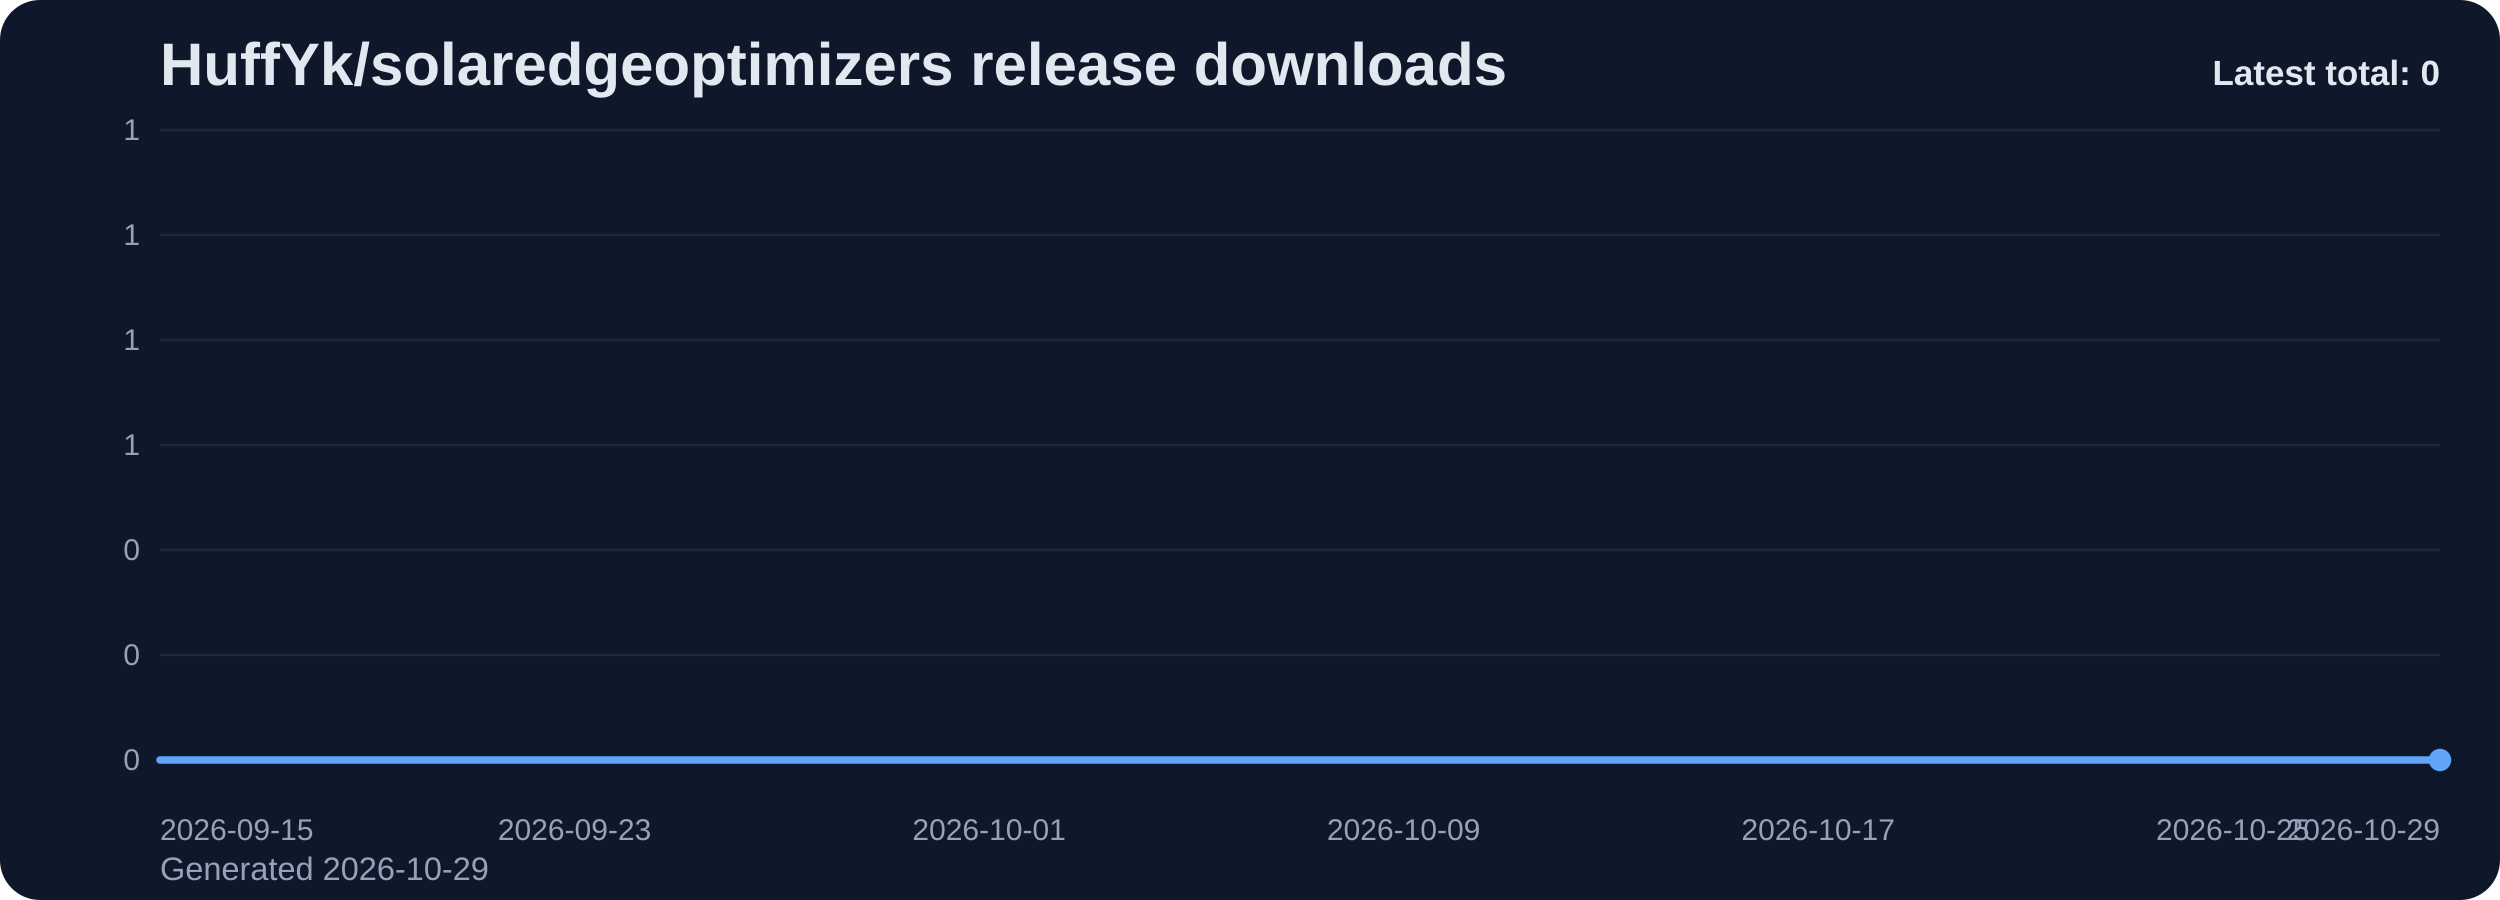
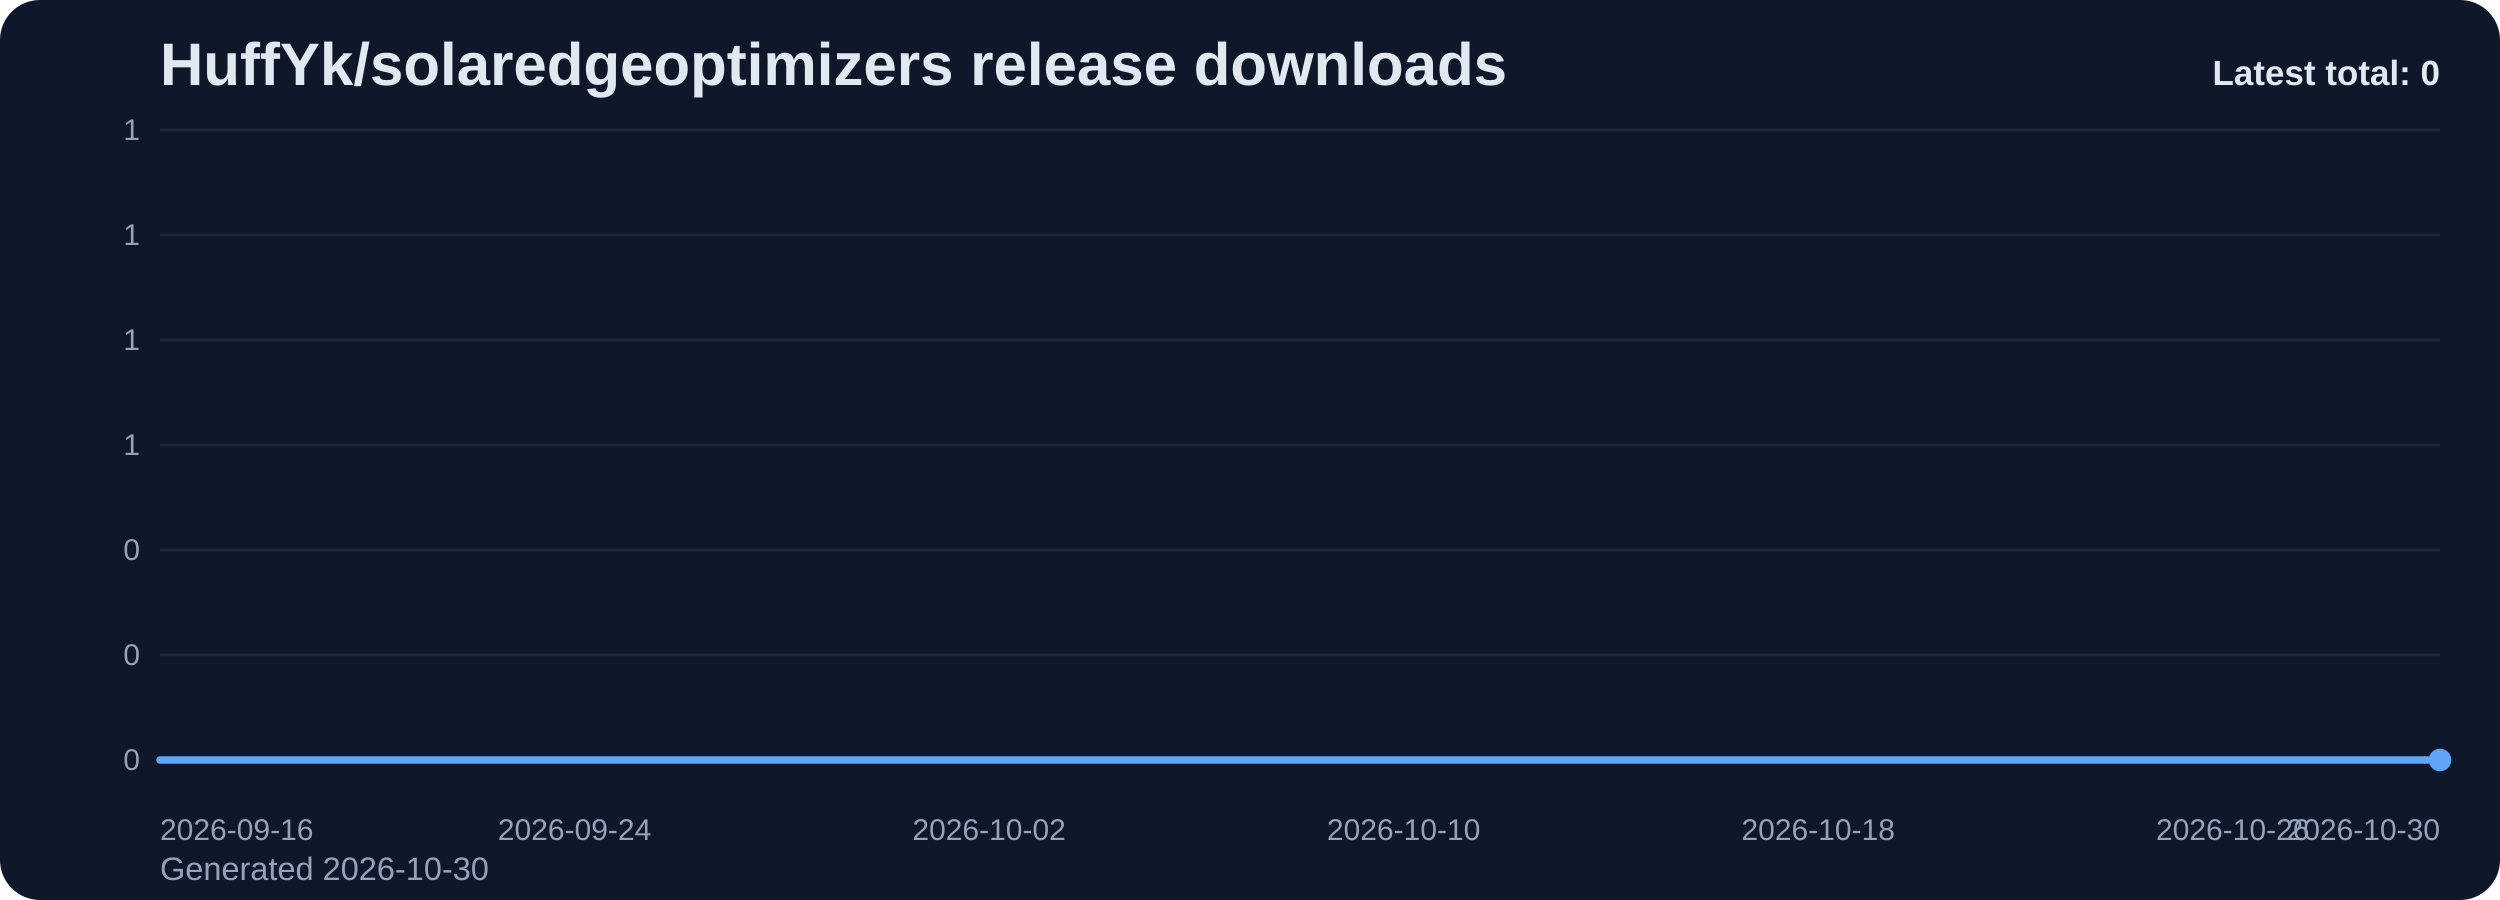
<svg xmlns="http://www.w3.org/2000/svg" viewBox="0 0 1000 360" role="img" aria-label="HuffYk/solaredgeoptimizers release downloads chart">
  <defs>
    <linearGradient id="fill-total-trend-slate" x1="0" y1="0" x2="0" y2="1">
      <stop offset="0%" stop-color="#60a5fa" stop-opacity="0.32" />
      <stop offset="100%" stop-color="#60a5fa" stop-opacity="0.05" />
    </linearGradient>
    <style>
      .bg { fill: #0f172a; }
      .title { font: 700 24px Arial, sans-serif; fill: #e2e8f0; }
      .sub { font: 400 13px Arial, sans-serif; fill: #94a3b8; }
      .grid { stroke: #1e293b; stroke-width: 1; }
      .axis { font: 400 12px Arial, sans-serif; fill: #94a3b8; }
      .line { fill: none; stroke: #60a5fa; stroke-width: 3; stroke-linecap: round; stroke-linejoin: round; }
      .dot { fill: #60a5fa; }
      .value { font: 600 11px Arial, sans-serif; fill: #cbd5e1; }
      .latest { font: 700 14px Arial, sans-serif; fill: #e2e8f0; }
    </style>
  </defs>
  <rect class="bg" x="0" y="0" width="1000" height="360" rx="16" />
  <text class="title" x="64" y="34">HuffYk/solaredgeoptimizers release downloads</text>
-   <text class="sub" x="64" y="352">Generated 2026-10-29</text>
+   <text class="sub" x="64" y="352">Generated 2026-10-30</text>
  <line x1="64" y1="52.00" x2="976" y2="52.00" class="grid" />
  <text x="56" y="56.00" text-anchor="end" class="axis">1</text>
  <line x1="64" y1="94.00" x2="976" y2="94.00" class="grid" />
  <text x="56" y="98.00" text-anchor="end" class="axis">1</text>
  <line x1="64" y1="136.00" x2="976" y2="136.00" class="grid" />
  <text x="56" y="140.00" text-anchor="end" class="axis">1</text>
  <line x1="64" y1="178.00" x2="976" y2="178.00" class="grid" />
  <text x="56" y="182.00" text-anchor="end" class="axis">1</text>
  <line x1="64" y1="220.00" x2="976" y2="220.00" class="grid" />
  <text x="56" y="224.00" text-anchor="end" class="axis">0</text>
  <line x1="64" y1="262.00" x2="976" y2="262.00" class="grid" />
  <text x="56" y="266.00" text-anchor="end" class="axis">0</text>
  <line x1="64" y1="304.00" x2="976" y2="304.00" class="grid" />
  <text x="56" y="308.00" text-anchor="end" class="axis">0</text>
  <path d="M 64.00 304 L 64.00 304.00 L 84.73 304.00 L 105.45 304.00 L 126.18 304.00 L 146.91 304.00 L 167.64 304.00 L 188.36 304.00 L 209.09 304.00 L 229.82 304.00 L 250.55 304.00 L 271.27 304.00 L 292.00 304.00 L 312.73 304.00 L 333.45 304.00 L 354.18 304.00 L 374.91 304.00 L 395.64 304.00 L 416.36 304.00 L 437.09 304.00 L 457.82 304.00 L 478.55 304.00 L 499.27 304.00 L 520.00 304.00 L 540.73 304.00 L 561.45 304.00 L 582.18 304.00 L 602.91 304.00 L 623.64 304.00 L 644.36 304.00 L 665.09 304.00 L 685.82 304.00 L 706.55 304.00 L 727.27 304.00 L 748.00 304.00 L 768.73 304.00 L 789.45 304.00 L 810.18 304.00 L 830.91 304.00 L 851.64 304.00 L 872.36 304.00 L 893.09 304.00 L 913.82 304.00 L 934.55 304.00 L 955.27 304.00 L 976.00 304.00 L 976.00 304 Z" fill="url(#fill-total-trend-slate)" />
  <polyline class="line" points="64.00,304.00 84.73,304.00 105.45,304.00 126.18,304.00 146.91,304.00 167.64,304.00 188.36,304.00 209.09,304.00 229.82,304.00 250.55,304.00 271.27,304.00 292.00,304.00 312.73,304.00 333.45,304.00 354.18,304.00 374.91,304.00 395.64,304.00 416.36,304.00 437.09,304.00 457.82,304.00 478.55,304.00 499.27,304.00 520.00,304.00 540.73,304.00 561.45,304.00 582.18,304.00 602.91,304.00 623.64,304.00 644.36,304.00 665.09,304.00 685.82,304.00 706.55,304.00 727.27,304.00 748.00,304.00 768.73,304.00 789.45,304.00 810.18,304.00 830.91,304.00 851.64,304.00 872.36,304.00 893.09,304.00 913.82,304.00 934.55,304.00 955.27,304.00 976.00,304.00" />
  <circle class="dot" cx="976.00" cy="304.00" r="4.5" />
-   <text class="axis" x="64.00" y="336" text-anchor="start">2026-09-15</text>
-   <text class="axis" x="229.82" y="336" text-anchor="middle">2026-09-23</text>
-   <text class="axis" x="395.64" y="336" text-anchor="middle">2026-10-01</text>
-   <text class="axis" x="561.45" y="336" text-anchor="middle">2026-10-09</text>
-   <text class="axis" x="727.27" y="336" text-anchor="middle">2026-10-17</text>
-   <text class="axis" x="893.09" y="336" text-anchor="middle">2026-10-25</text>
-   <text class="axis" x="976.00" y="336" text-anchor="end">2026-10-29</text>
+   <text class="axis" x="64.00" y="336" text-anchor="start">2026-09-16</text>
+   <text class="axis" x="229.82" y="336" text-anchor="middle">2026-09-24</text>
+   <text class="axis" x="395.64" y="336" text-anchor="middle">2026-10-02</text>
+   <text class="axis" x="561.45" y="336" text-anchor="middle">2026-10-10</text>
+   <text class="axis" x="727.27" y="336" text-anchor="middle">2026-10-18</text>
+   <text class="axis" x="893.09" y="336" text-anchor="middle">2026-10-26</text>
+   <text class="axis" x="976.00" y="336" text-anchor="end">2026-10-30</text>
  <text class="latest" x="976" y="34" text-anchor="end">Latest total: 0</text>
</svg>
